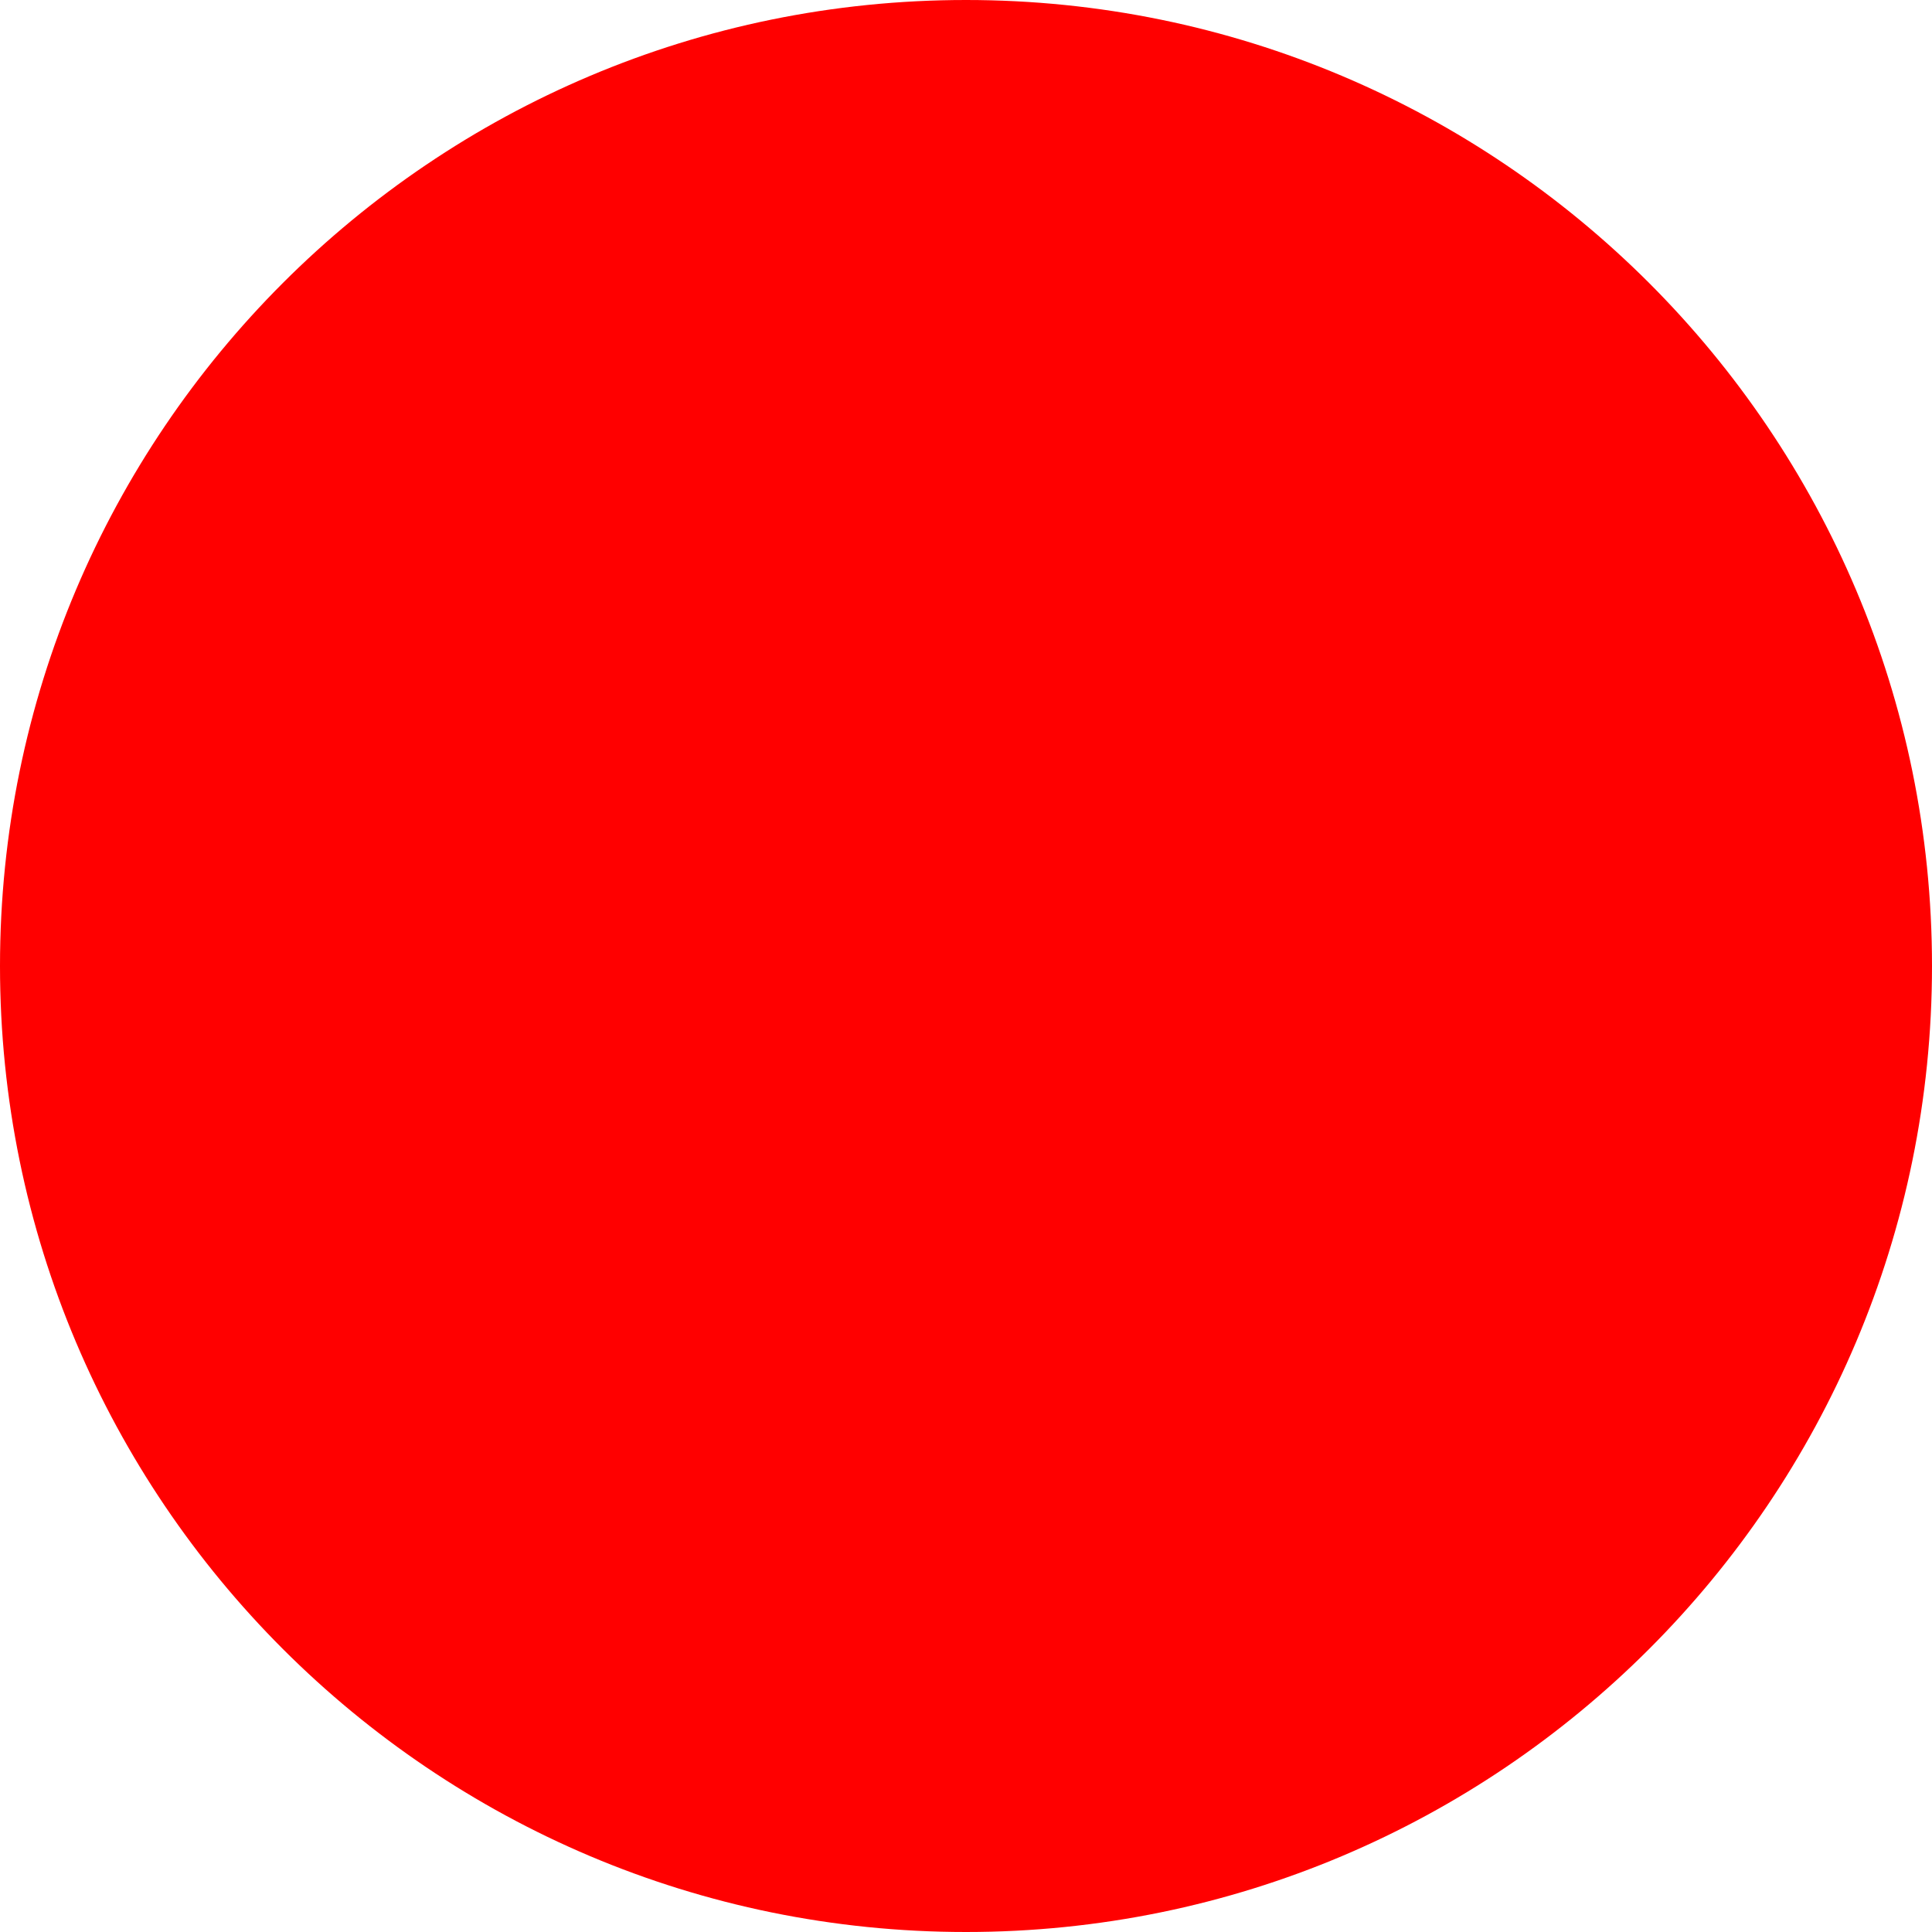
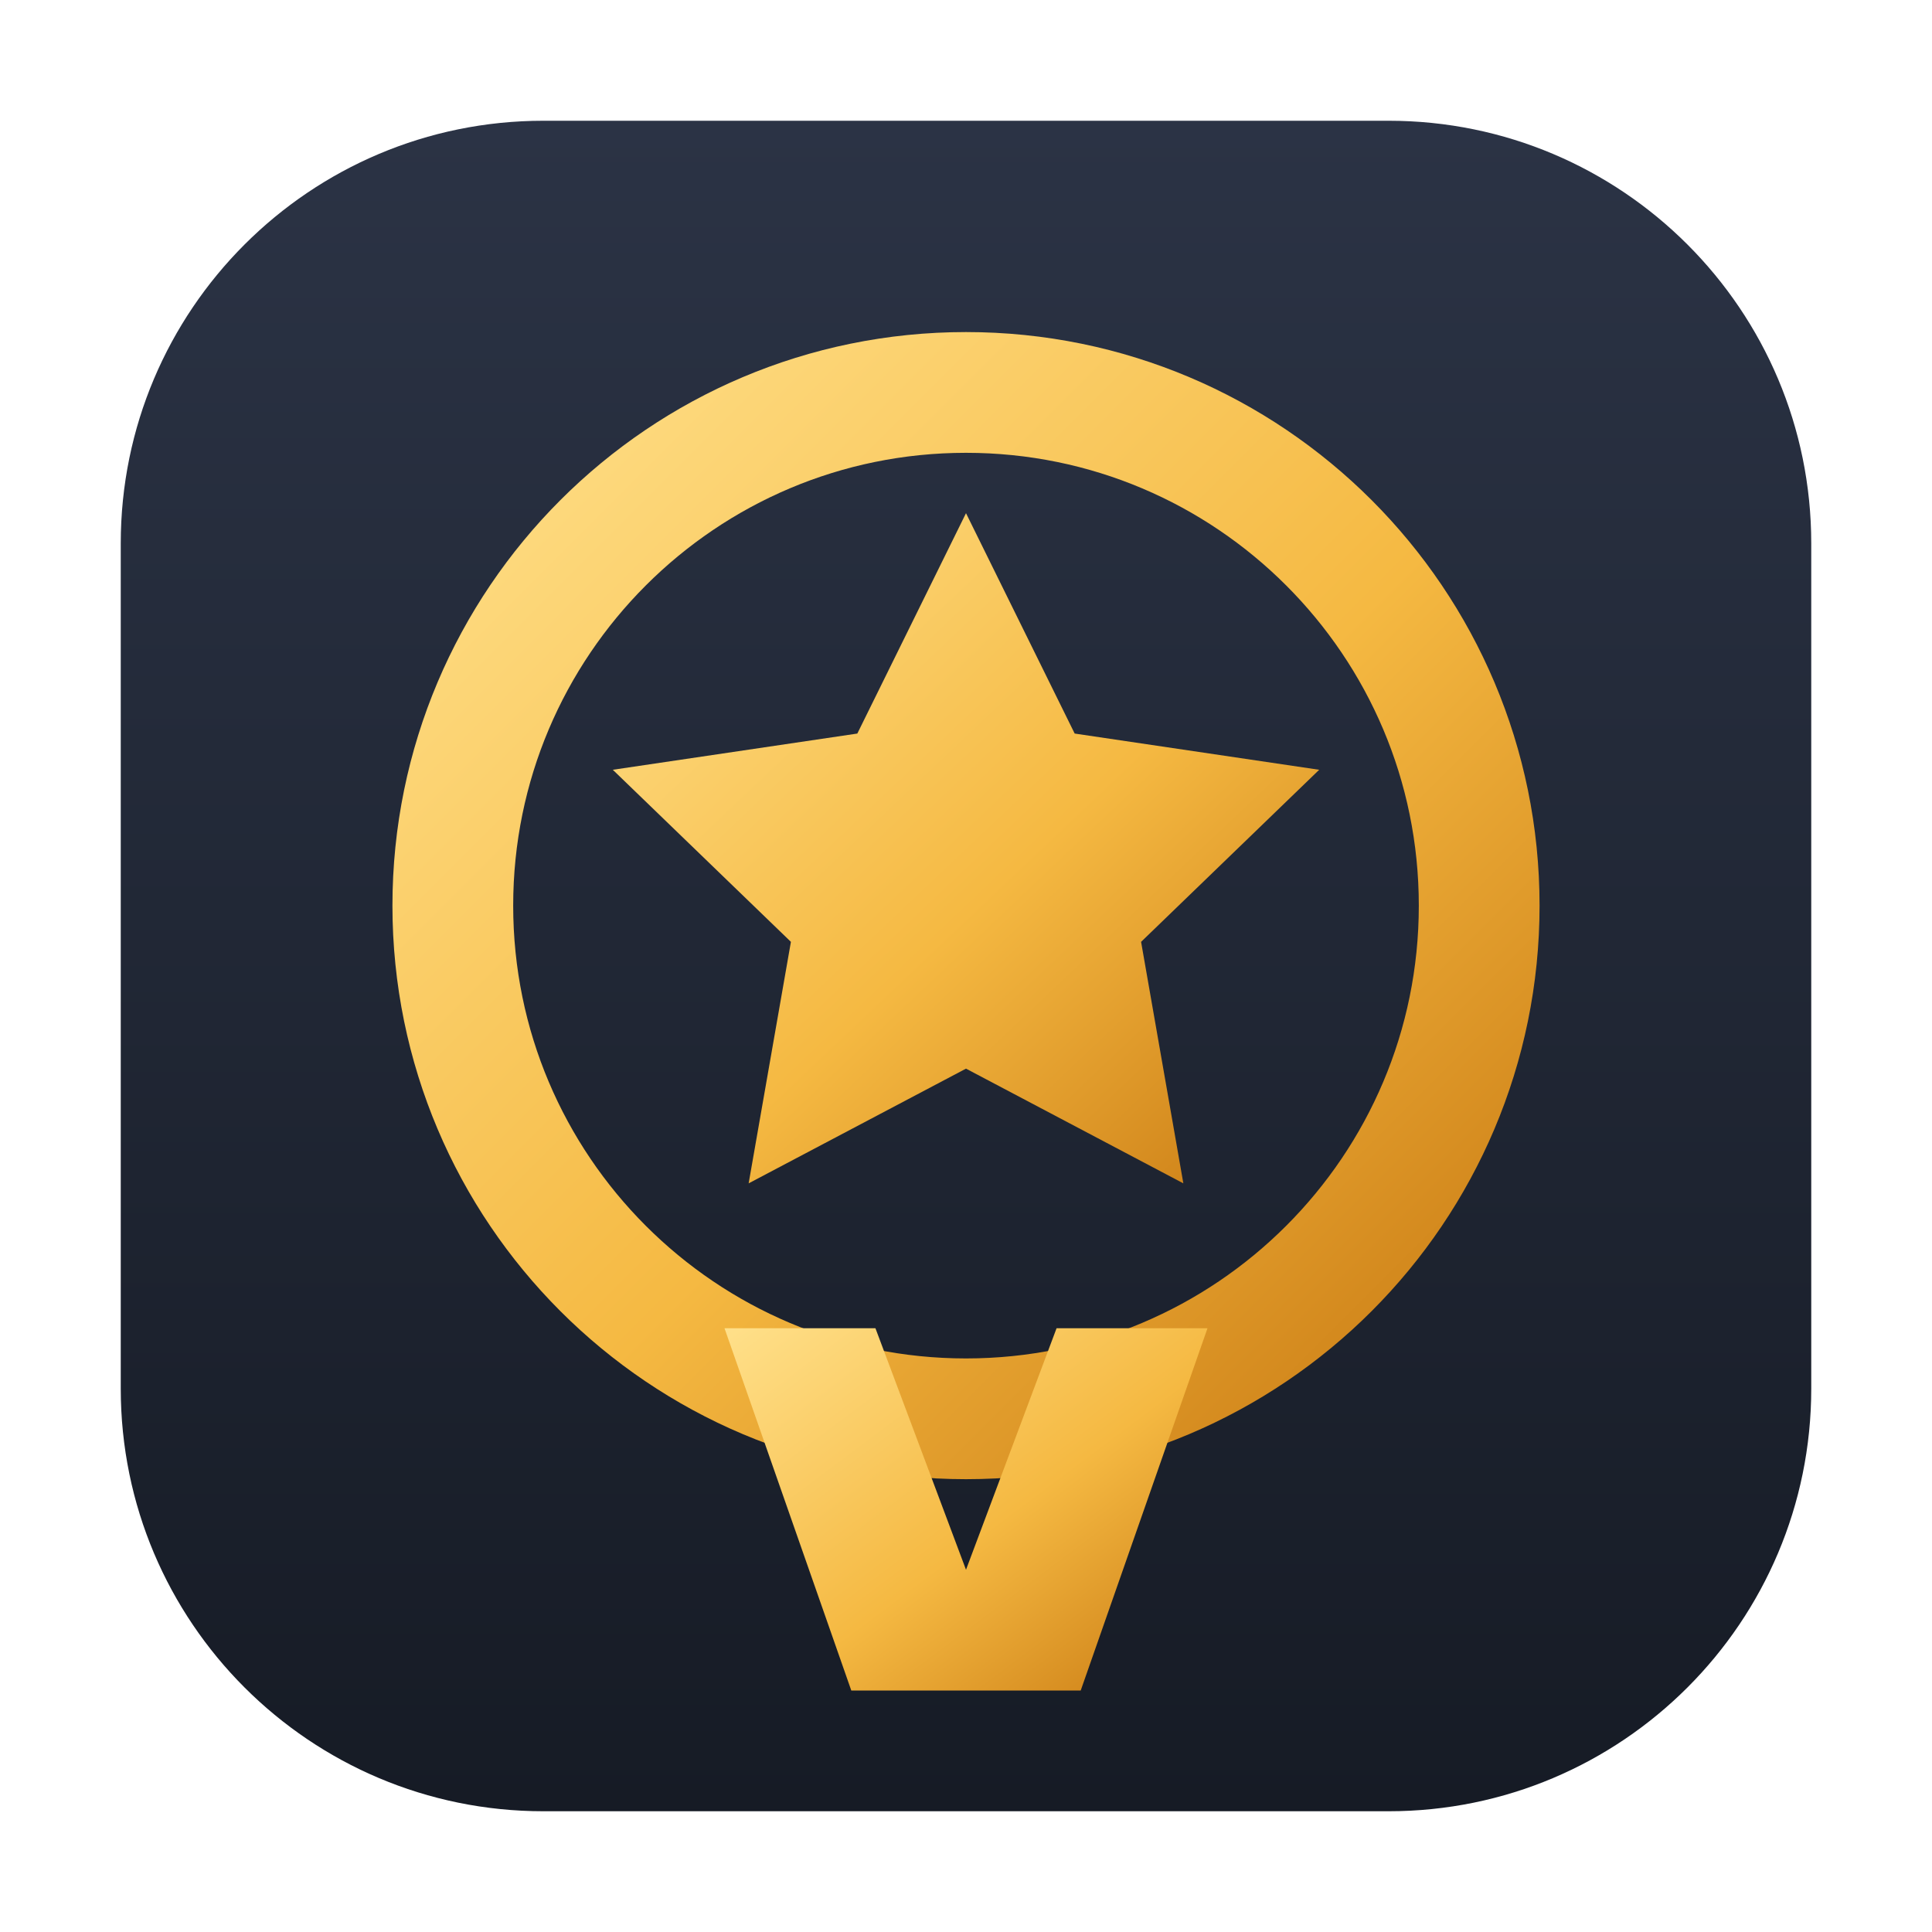
- <svg xmlns="http://www.w3.org/2000/svg" width="512" height="512">
-   <circle cx="256" cy="256" r="256" fill="red" />
+ <svg xmlns="http://www.w3.org/2000/svg" viewBox="0 0 64 64" role="img" aria-label="Achievement badge favicon">
+   <defs>
+     <linearGradient id="gold" x1="0" y1="0" x2="1" y2="1">
+       <stop offset="0%" stop-color="#ffe08a" />
+       <stop offset="55%" stop-color="#f5b942" />
+       <stop offset="100%" stop-color="#c97a12" />
+     </linearGradient>
+     <linearGradient id="dark" x1="0" y1="0" x2="0" y2="1">
+       <stop offset="0%" stop-color="#2b3345" />
+       <stop offset="100%" stop-color="#161b25" />
+     </linearGradient>
+   </defs>
+   <rect x="4" y="4" width="56" height="56" rx="14" fill="url(#dark)" />
+   <circle cx="32" cy="30" r="17" fill="none" stroke="url(#gold)" stroke-width="4" />
+   <path d="M32 17l3.6 7.3 8.1 1.2-5.9 5.7 1.4 8-7.2-3.8-7.2 3.8 1.4-8-5.9-5.7 8.1-1.2z" fill="url(#gold)" />
+   <path d="M24 44h5l3 8 3-8h5l-4.2 12h-7.6z" fill="url(#gold)" />
</svg>
